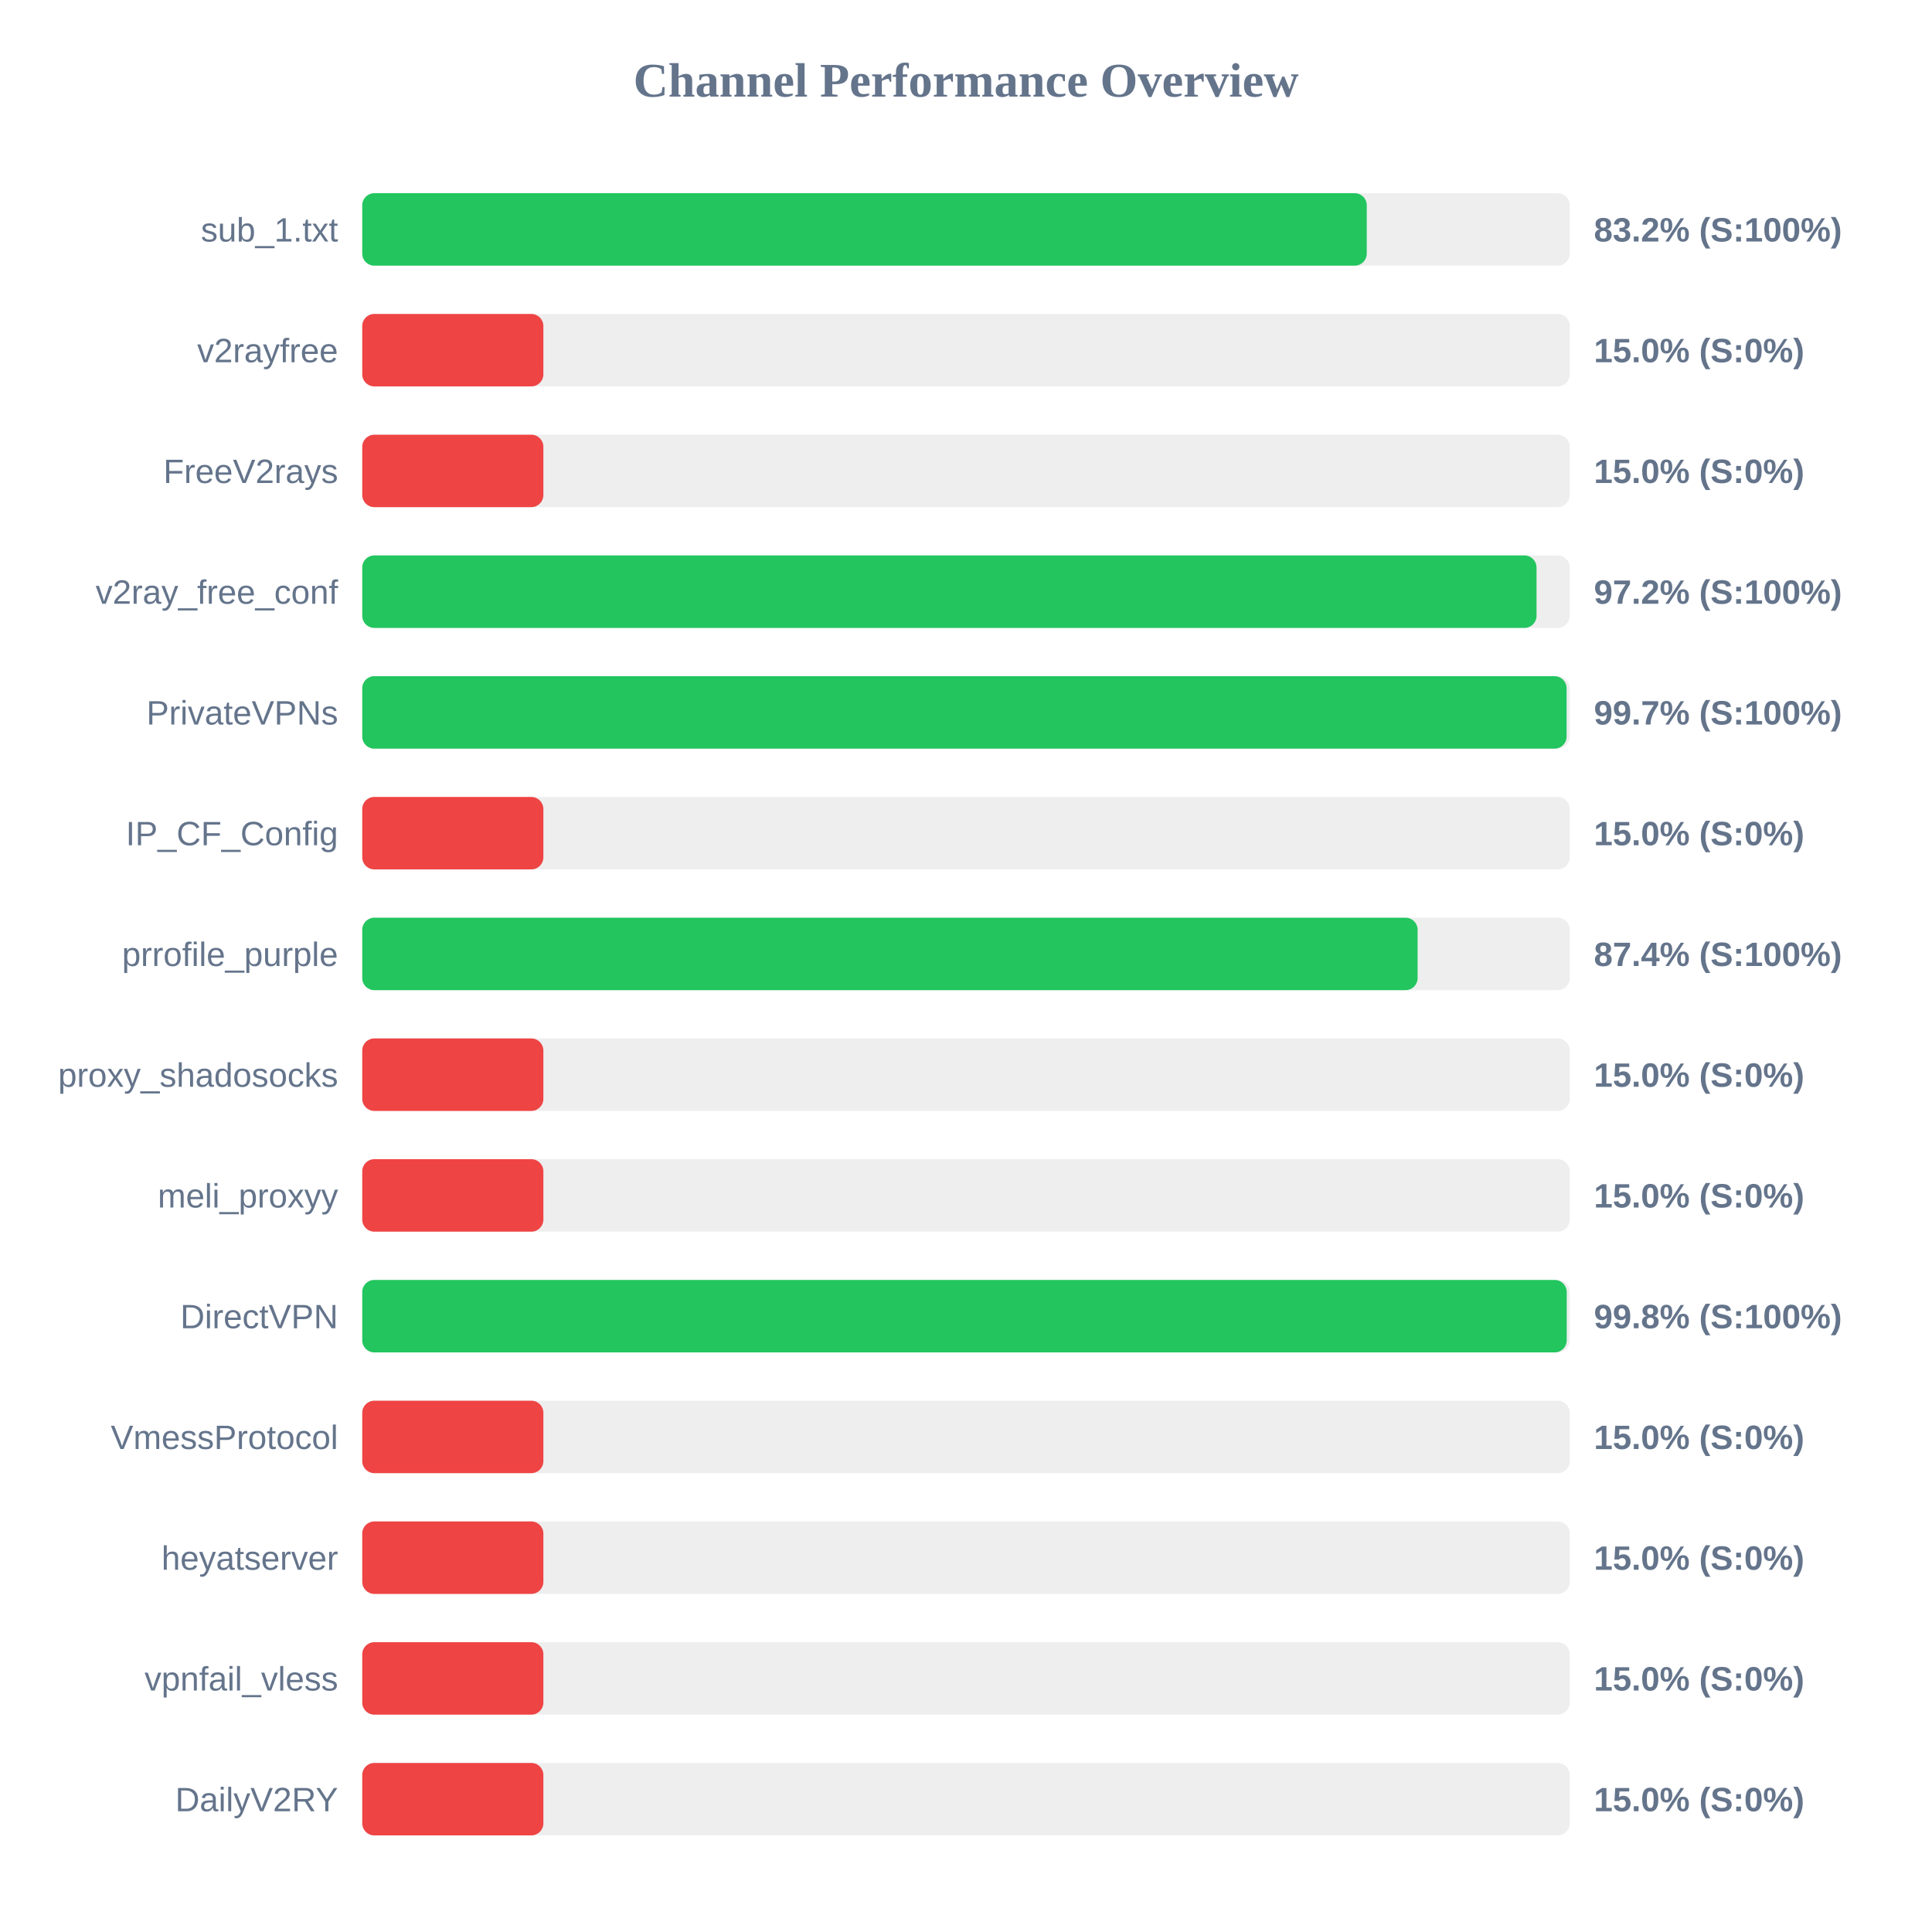
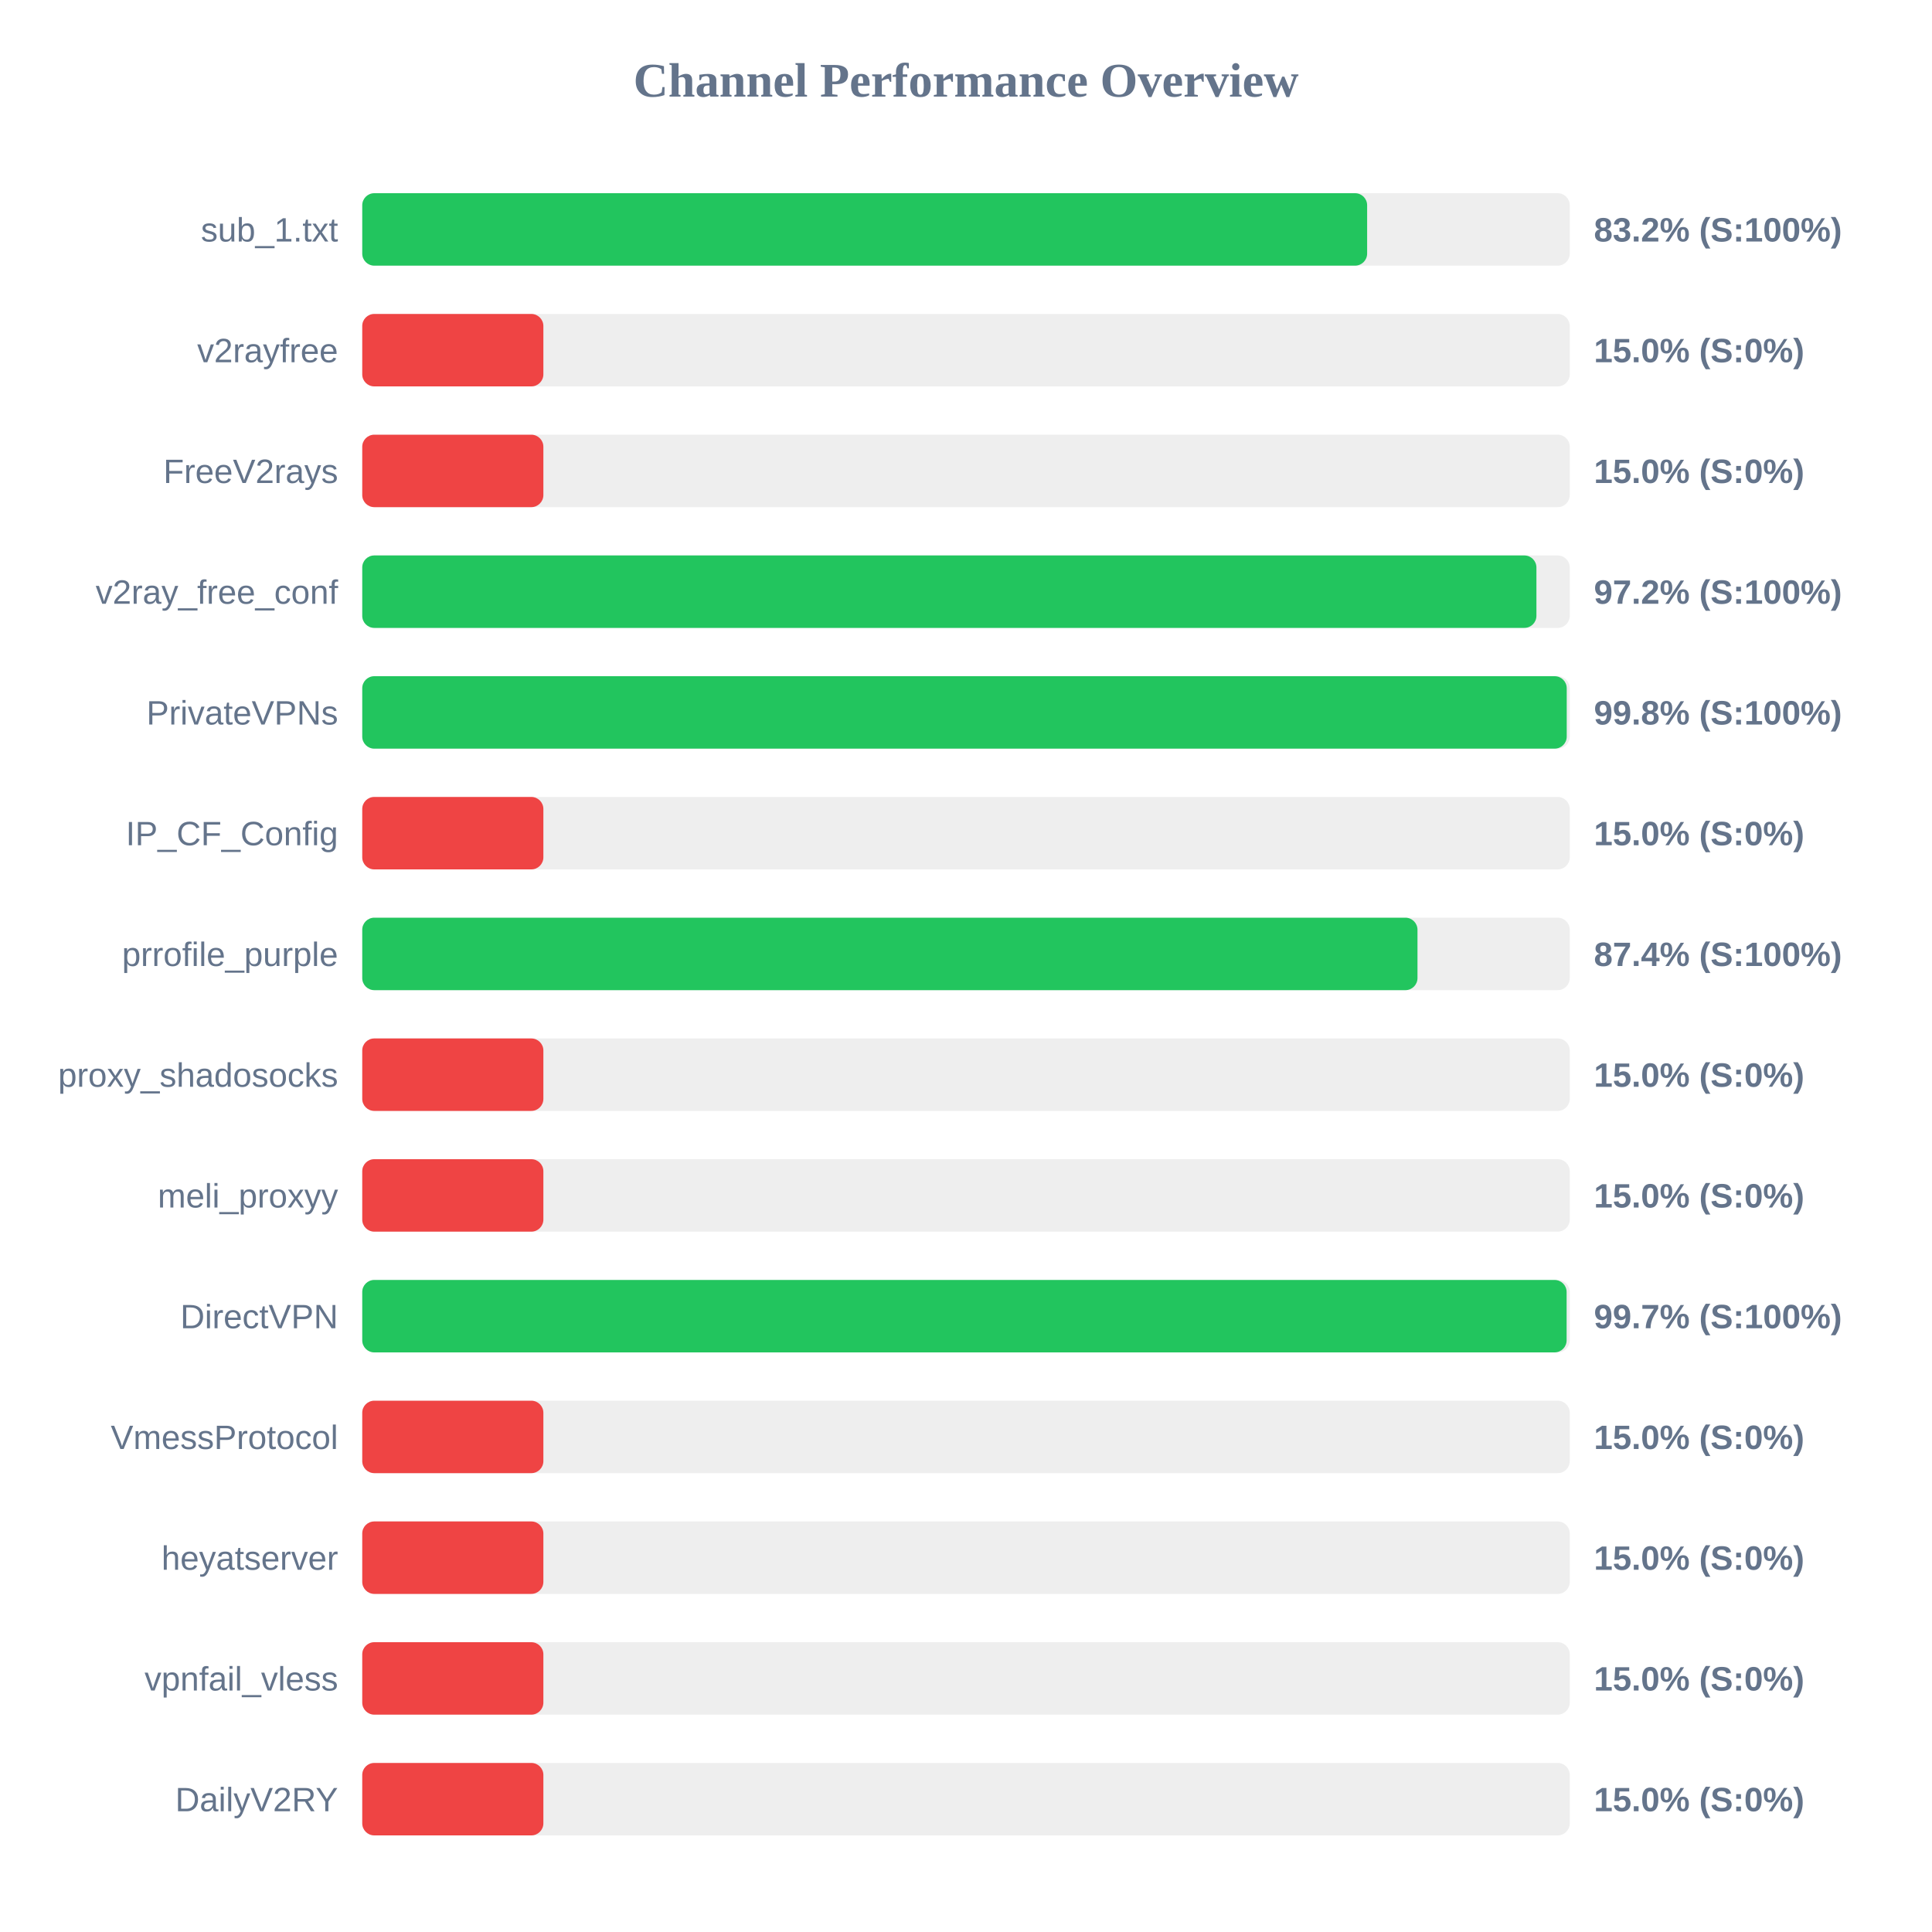
<svg xmlns="http://www.w3.org/2000/svg" width="800" height="800" version="1.1">
  <style>
        .row { font: 14px Arial; fill: #64748b; }
        .score { font: bold 14px Arial; fill: #64748b; }
    </style>
  <text x="400" y="40" text-anchor="middle" font-size="20px" font-weight="bold" fill="#64748b">Channel Performance Overview</text>
  <rect x="150" y="80" width="500" height="30" fill="#eee" rx="5" />
-   <rect x="150" y="80" width="415.95" height="30" fill="#22c55e" rx="5" />
+   <rect x="150" y="80" width="416.1" height="30" fill="#22c55e" rx="5" />
  <text x="140" y="100" text-anchor="end" class="row">sub_1.txt</text>
  <text x="660" y="100" text-anchor="start" class="score">83.2% (S:100%)</text>
  <rect x="150" y="130" width="500" height="30" fill="#eee" rx="5" />
  <rect x="150" y="130" width="75.0" height="30" fill="#ef4444" rx="5" />
  <text x="140" y="150" text-anchor="end" class="row">v2rayfree</text>
  <text x="660" y="150" text-anchor="start" class="score">15.0% (S:0%)</text>
  <rect x="150" y="180" width="500" height="30" fill="#eee" rx="5" />
  <rect x="150" y="180" width="75.0" height="30" fill="#ef4444" rx="5" />
  <text x="140" y="200" text-anchor="end" class="row">FreeV2rays</text>
  <text x="660" y="200" text-anchor="start" class="score">15.0% (S:0%)</text>
  <rect x="150" y="230" width="500" height="30" fill="#eee" rx="5" />
-   <rect x="150" y="230" width="486.25" height="30" fill="#22c55e" rx="5" />
+   <rect x="150" y="230" width="486.2" height="30" fill="#22c55e" rx="5" />
  <text x="140" y="250" text-anchor="end" class="row">v2ray_free_conf</text>
  <text x="660" y="250" text-anchor="start" class="score">97.2% (S:100%)</text>
  <rect x="150" y="280" width="500" height="30" fill="#eee" rx="5" />
-   <rect x="150" y="280" width="498.7" height="30" fill="#22c55e" rx="5" />
+   <rect x="150" y="280" width="498.75" height="30" fill="#22c55e" rx="5" />
  <text x="140" y="300" text-anchor="end" class="row">PrivateVPNs</text>
-   <text x="660" y="300" text-anchor="start" class="score">99.7% (S:100%)</text>
+   <text x="660" y="300" text-anchor="start" class="score">99.8% (S:100%)</text>
  <rect x="150" y="330" width="500" height="30" fill="#eee" rx="5" />
  <rect x="150" y="330" width="75.0" height="30" fill="#ef4444" rx="5" />
  <text x="140" y="350" text-anchor="end" class="row">IP_CF_Config</text>
  <text x="660" y="350" text-anchor="start" class="score">15.0% (S:0%)</text>
  <rect x="150" y="380" width="500" height="30" fill="#eee" rx="5" />
-   <rect x="150" y="380" width="437.0" height="30" fill="#22c55e" rx="5" />
+   <rect x="150" y="380" width="436.95" height="30" fill="#22c55e" rx="5" />
  <text x="140" y="400" text-anchor="end" class="row">prrofile_purple</text>
  <text x="660" y="400" text-anchor="start" class="score">87.4% (S:100%)</text>
  <rect x="150" y="430" width="500" height="30" fill="#eee" rx="5" />
  <rect x="150" y="430" width="75.0" height="30" fill="#ef4444" rx="5" />
  <text x="140" y="450" text-anchor="end" class="row">proxy_shadosocks</text>
  <text x="660" y="450" text-anchor="start" class="score">15.0% (S:0%)</text>
  <rect x="150" y="480" width="500" height="30" fill="#eee" rx="5" />
  <rect x="150" y="480" width="75.0" height="30" fill="#ef4444" rx="5" />
  <text x="140" y="500" text-anchor="end" class="row">meli_proxyy</text>
  <text x="660" y="500" text-anchor="start" class="score">15.0% (S:0%)</text>
  <rect x="150" y="530" width="500" height="30" fill="#eee" rx="5" />
-   <rect x="150" y="530" width="498.75" height="30" fill="#22c55e" rx="5" />
+   <rect x="150" y="530" width="498.7" height="30" fill="#22c55e" rx="5" />
  <text x="140" y="550" text-anchor="end" class="row">DirectVPN</text>
-   <text x="660" y="550" text-anchor="start" class="score">99.8% (S:100%)</text>
+   <text x="660" y="550" text-anchor="start" class="score">99.7% (S:100%)</text>
  <rect x="150" y="580" width="500" height="30" fill="#eee" rx="5" />
  <rect x="150" y="580" width="75.0" height="30" fill="#ef4444" rx="5" />
  <text x="140" y="600" text-anchor="end" class="row">VmessProtocol</text>
  <text x="660" y="600" text-anchor="start" class="score">15.0% (S:0%)</text>
  <rect x="150" y="630" width="500" height="30" fill="#eee" rx="5" />
  <rect x="150" y="630" width="75.0" height="30" fill="#ef4444" rx="5" />
  <text x="140" y="650" text-anchor="end" class="row">heyatserver</text>
  <text x="660" y="650" text-anchor="start" class="score">15.0% (S:0%)</text>
  <rect x="150" y="680" width="500" height="30" fill="#eee" rx="5" />
  <rect x="150" y="680" width="75.0" height="30" fill="#ef4444" rx="5" />
  <text x="140" y="700" text-anchor="end" class="row">vpnfail_vless</text>
  <text x="660" y="700" text-anchor="start" class="score">15.0% (S:0%)</text>
  <rect x="150" y="730" width="500" height="30" fill="#eee" rx="5" />
  <rect x="150" y="730" width="75.0" height="30" fill="#ef4444" rx="5" />
  <text x="140" y="750" text-anchor="end" class="row">DailyV2RY</text>
  <text x="660" y="750" text-anchor="start" class="score">15.0% (S:0%)</text>
</svg>
